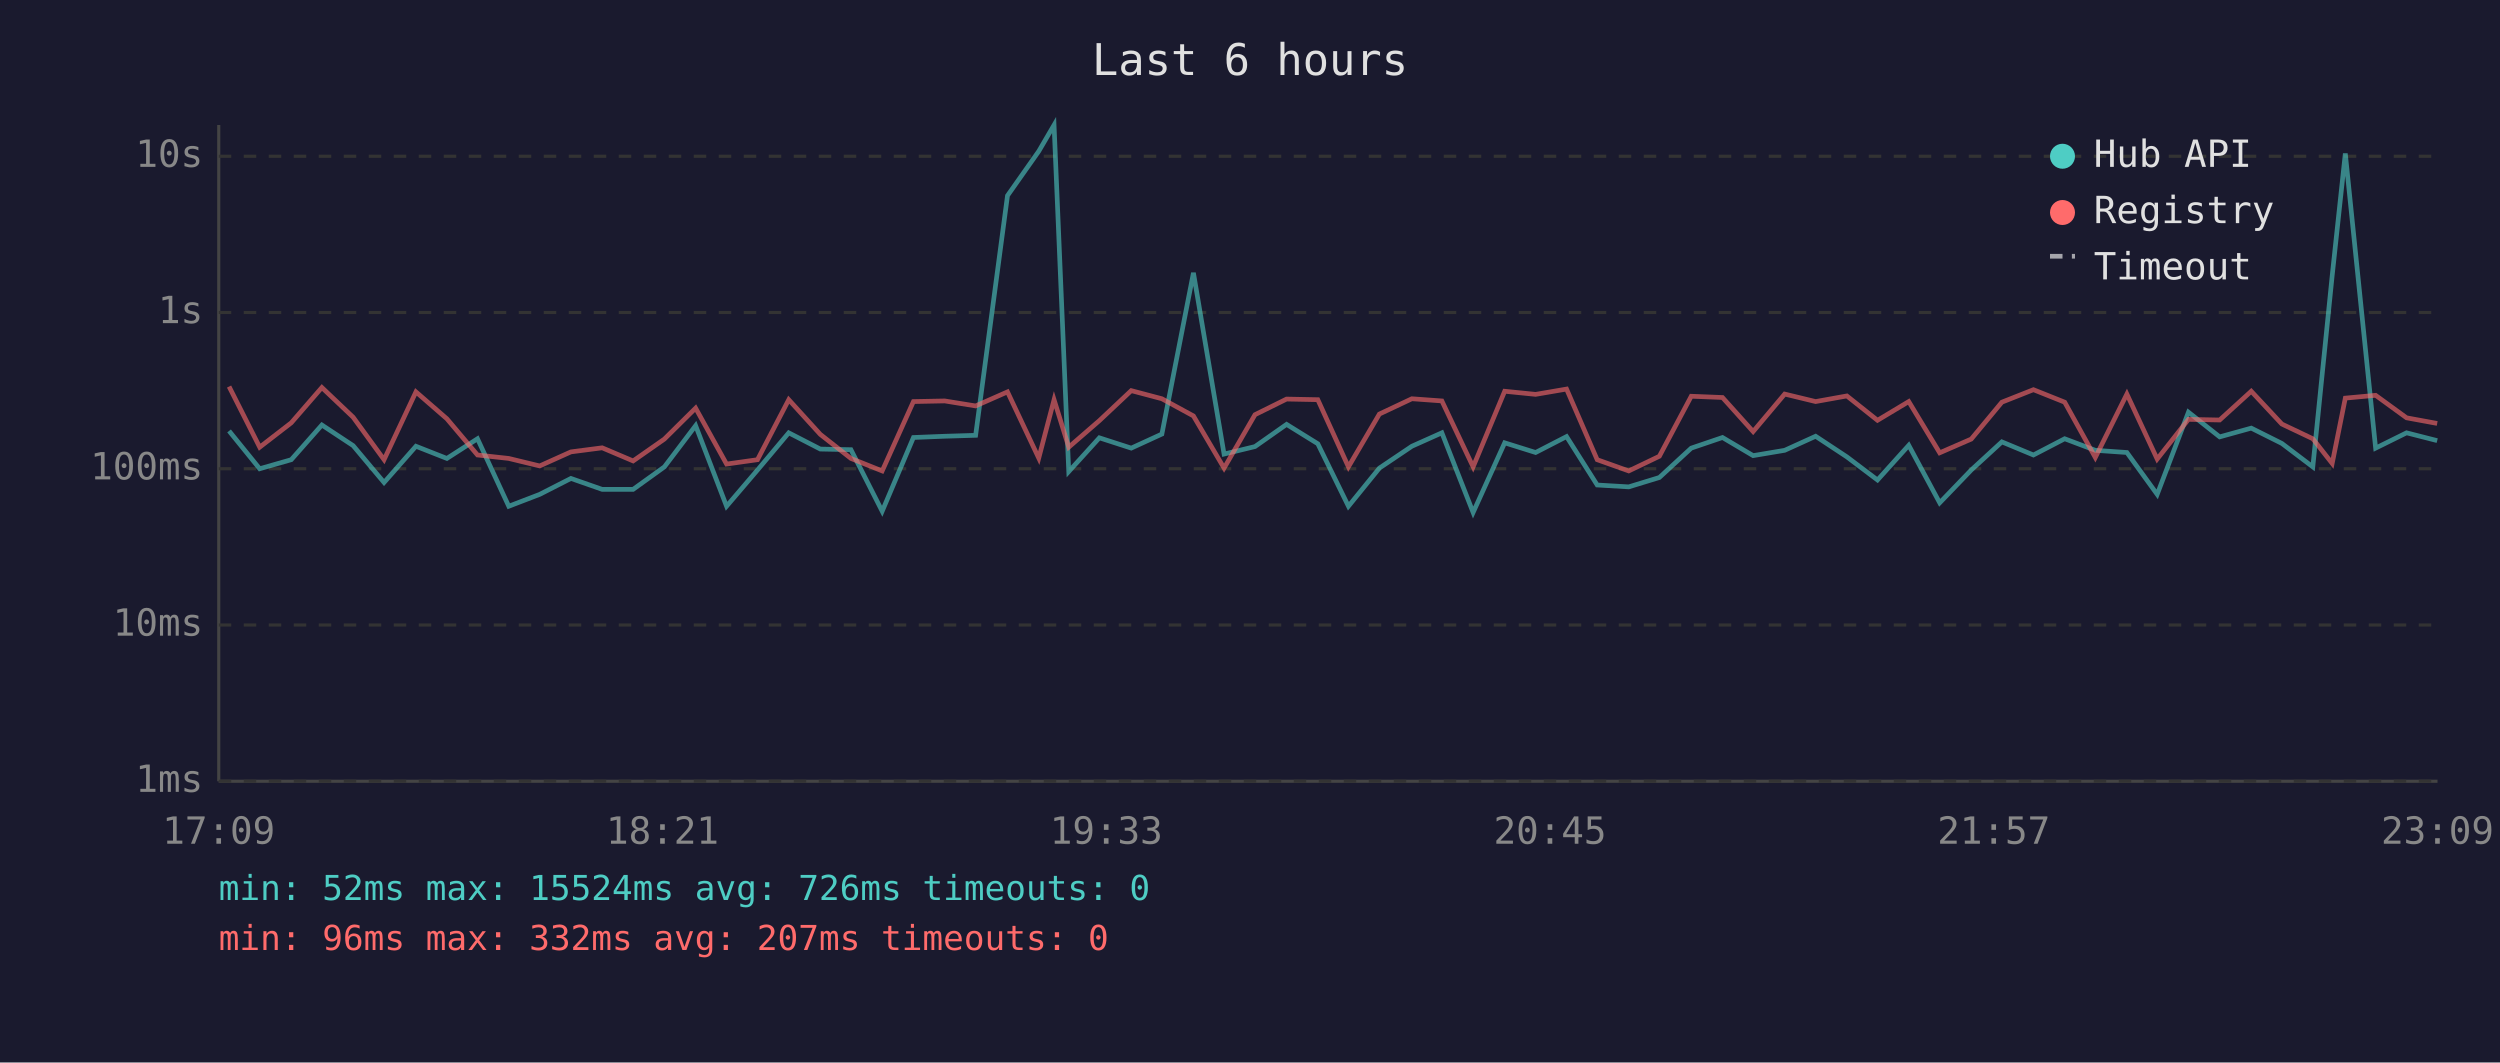
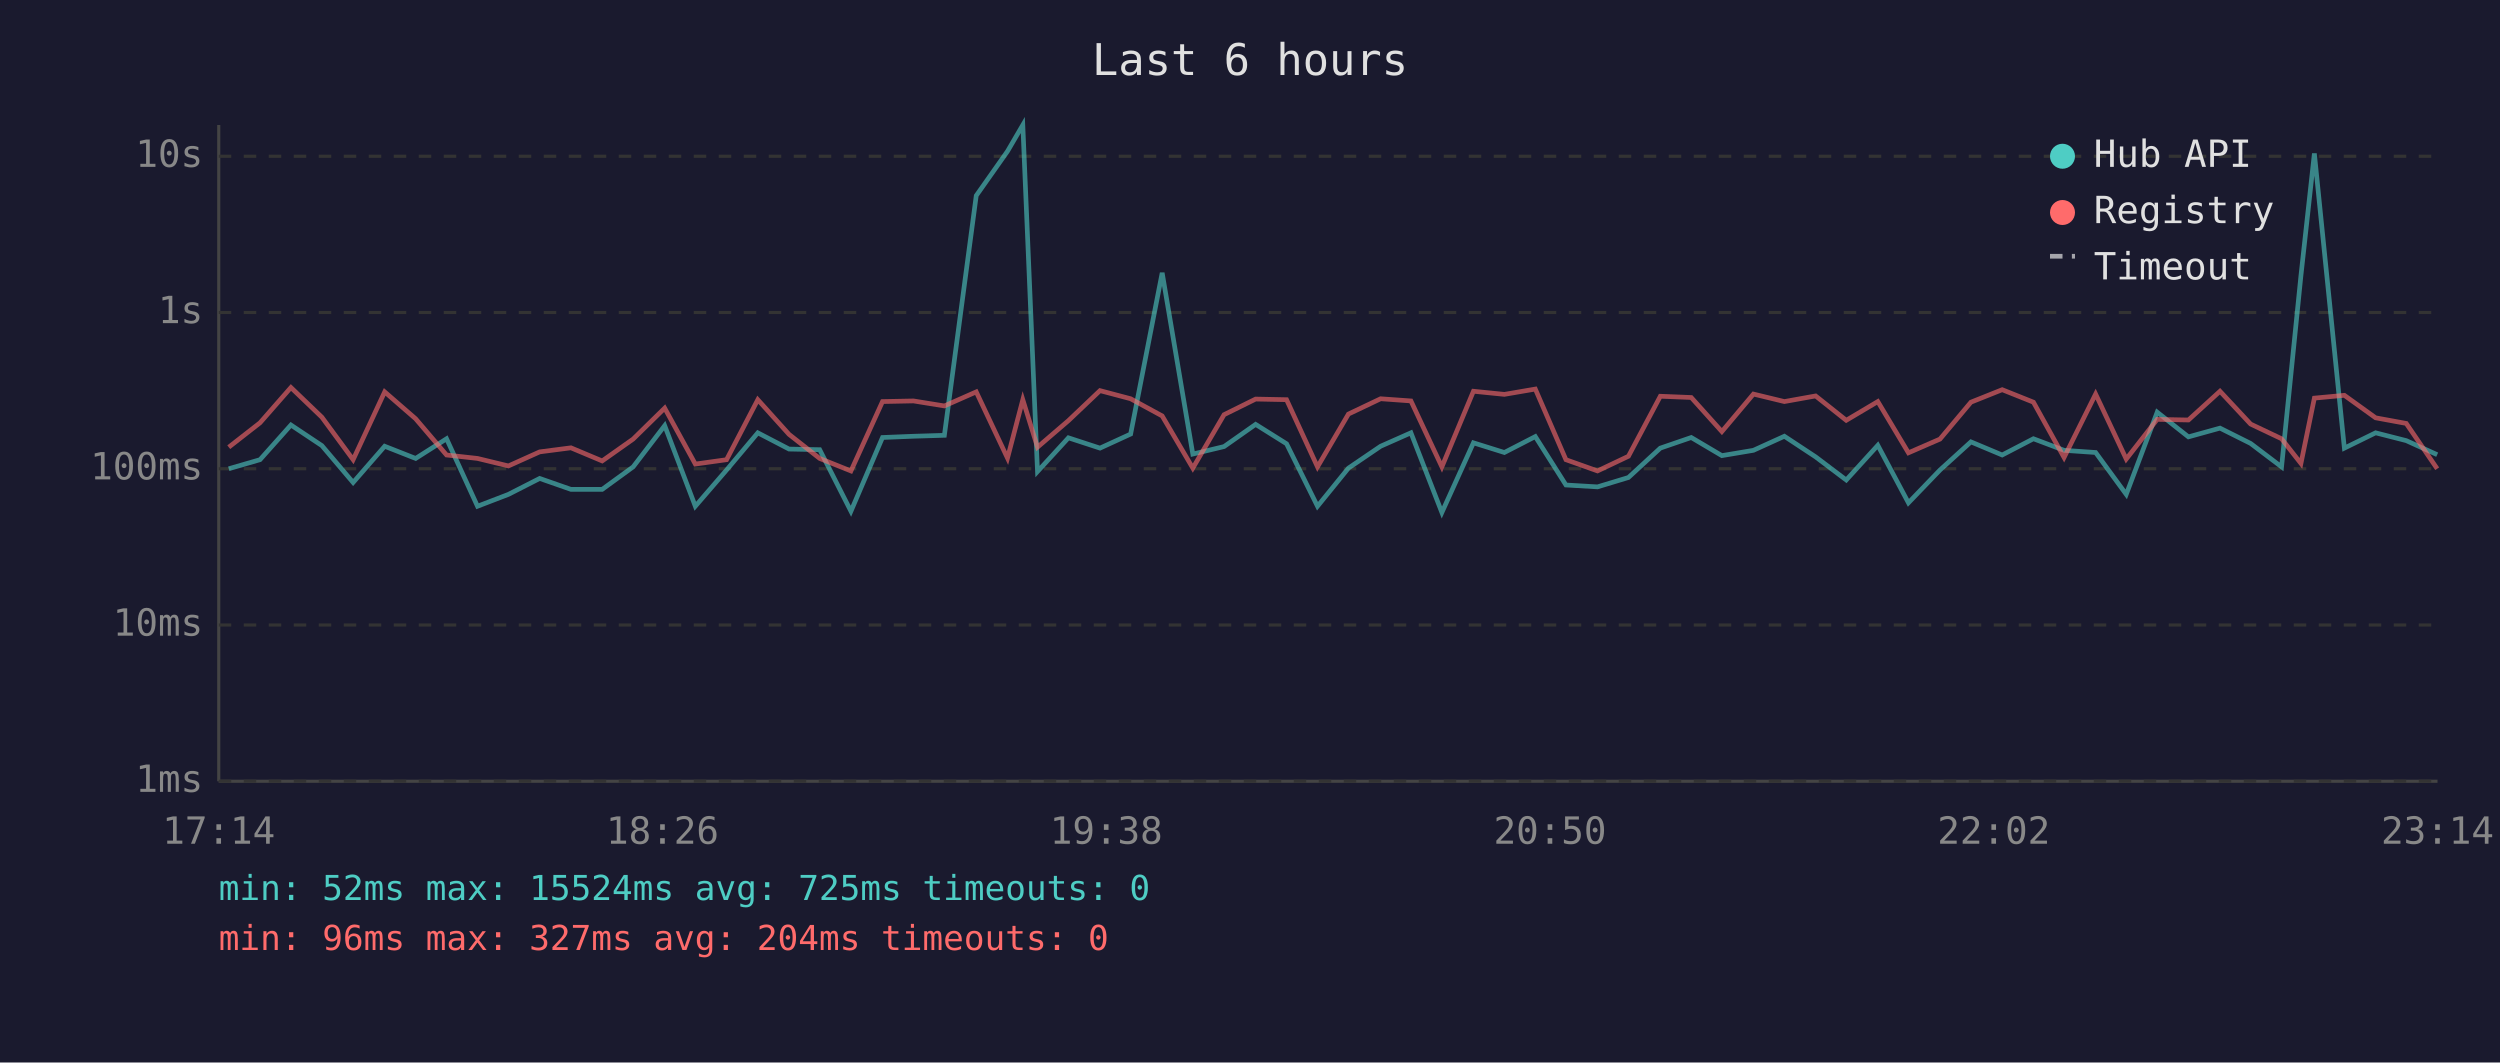
<svg xmlns="http://www.w3.org/2000/svg" viewBox="0 0 800 340" font-family="monospace" font-size="12">
  <rect width="800" height="340" fill="#1a1a2e" />
  <text x="400" y="24" fill="#e0e0e0" font-size="14" text-anchor="middle">Last 6 hours</text>
  <line x1="70" y1="40" x2="70" y2="250" stroke="#444" stroke-width="1" />
  <line x1="70" y1="250" x2="780" y2="250" stroke="#444" stroke-width="1" />
  <line x1="70" y1="250" x2="780" y2="250" stroke="#333" stroke-width="1" stroke-dasharray="4" />
  <text x="65" y="250" fill="#888" text-anchor="end" dominant-baseline="middle">1ms</text>
  <line x1="70" y1="200" x2="780" y2="200" stroke="#333" stroke-width="1" stroke-dasharray="4" />
  <text x="65" y="200" fill="#888" text-anchor="end" dominant-baseline="middle">10ms</text>
  <line x1="70" y1="150" x2="780" y2="150" stroke="#333" stroke-width="1" stroke-dasharray="4" />
  <text x="65" y="150" fill="#888" text-anchor="end" dominant-baseline="middle">100ms</text>
  <line x1="70" y1="100" x2="780" y2="100" stroke="#333" stroke-width="1" stroke-dasharray="4" />
  <text x="65" y="100" fill="#888" text-anchor="end" dominant-baseline="middle">1s</text>
  <line x1="70" y1="50" x2="780" y2="50" stroke="#333" stroke-width="1" stroke-dasharray="4" />
  <text x="65" y="50" fill="#888" text-anchor="end" dominant-baseline="middle">10s</text>
-   <text x="70" y="270" fill="#888" text-anchor="middle">17:09</text>
-   <text x="212" y="270" fill="#888" text-anchor="middle">18:21</text>
-   <text x="354" y="270" fill="#888" text-anchor="middle">19:33</text>
-   <text x="496" y="270" fill="#888" text-anchor="middle">20:45</text>
-   <text x="638" y="270" fill="#888" text-anchor="middle">21:57</text>
-   <text x="780" y="270" fill="#888" text-anchor="middle">23:09</text>
-   <polyline points="73.3,137.9 83.1,150.0 93.2,147.1 103.0,136.0 113.0,142.6 122.9,154.4 133.1,142.8 143.0,146.7 152.8,140.4 162.8,162.0 172.7,158.2 182.7,153.1 192.7,156.6 202.6,156.6 212.6,149.4 222.6,136.2 232.5,162.0 242.4,150.4 252.4,138.5 262.5,143.7 272.3,143.9 282.3,163.6 292.3,140.0 302.3,139.6 312.2,139.3 322.4,62.6 332.4,48.4 337.3,40.0 342.0,150.9 351.8,140.1 362.0,143.4 371.8,138.9 381.9,87.3 391.7,145.3 401.6,142.9 411.7,135.8 421.7,142.0 431.5,162.0 441.4,149.8 451.8,142.8 461.4,138.5 471.4,164.0 481.5,141.7 491.4,144.8 501.3,139.7 511.1,155.2 521.2,155.8 531.0,152.8 541.2,143.4 551.2,140.0 561.0,145.8 571.1,144.1 581.0,139.6 591.0,146.2 600.8,153.6 610.8,142.5 620.7,160.9 630.8,150.4 640.6,141.4 650.7,145.6 660.7,140.4 670.5,144.1 680.6,144.8 690.3,158.2 700.3,131.9 710.3,139.8 720.4,137.0 730.2,141.9 740.1,149.4 746.3,88.2 750.5,49.1 760.2,143.4 770.1,138.5 779.9,141.0" fill="none" stroke="#4ecdc4" stroke-width="1.5" opacity="0.6" />
-   <polyline points="73.3,123.7 83.1,143.1 93.2,135.3 103.0,124.0 113.0,133.5 122.9,147.1 133.1,125.4 143.0,134.0 152.8,145.6 162.8,146.7 172.7,149.1 182.7,144.6 192.7,143.3 202.6,147.5 212.6,140.5 222.6,130.6 232.5,148.5 242.4,147.1 252.4,127.9 262.5,139.0 272.3,146.7 282.3,150.7 292.3,128.5 302.3,128.3 312.2,129.9 322.4,125.4 332.4,146.6 337.3,127.9 342.0,143.1 351.8,134.6 362.0,125.0 371.8,127.6 381.9,133.1 391.7,149.8 401.6,132.7 411.7,127.7 421.7,127.9 431.5,149.4 441.4,132.5 451.8,127.6 461.4,128.3 471.4,149.4 481.5,125.2 491.4,126.2 501.3,124.5 511.1,147.1 521.2,150.7 531.0,146.0 541.2,126.8 551.2,127.2 561.0,138.1 571.1,126.1 581.0,128.5 591.0,126.7 600.8,134.5 610.8,128.5 620.7,144.9 630.8,140.5 640.6,128.7 650.7,124.7 660.7,128.7 670.5,146.4 680.6,126.1 690.3,146.9 700.3,134.2 710.3,134.4 720.4,125.2 730.2,135.7 740.1,140.4 746.3,148.3 750.5,127.4 760.2,126.5 770.1,133.7 779.9,135.5" fill="none" stroke="#ff6b6b" stroke-width="1.5" opacity="0.6" />
+   <text x="70" y="270" fill="#888" text-anchor="middle">17:14</text>
+   <text x="212" y="270" fill="#888" text-anchor="middle">18:26</text>
+   <text x="354" y="270" fill="#888" text-anchor="middle">19:38</text>
+   <text x="496" y="270" fill="#888" text-anchor="middle">20:50</text>
+   <text x="638" y="270" fill="#888" text-anchor="middle">22:02</text>
+   <text x="780" y="270" fill="#888" text-anchor="middle">23:14</text>
+   <polyline points="73.2,150.0 83.2,147.1 93.1,136.0 103.0,142.6 113.0,154.4 123.1,142.8 133.0,146.7 142.9,140.4 152.8,162.0 162.7,158.2 172.7,153.1 182.7,156.6 192.7,156.6 202.6,149.4 212.7,136.2 222.5,162.0 232.5,150.4 242.5,138.5 252.5,143.7 262.3,143.9 272.3,163.6 282.4,140.0 292.3,139.6 302.2,139.3 312.4,62.6 322.4,48.4 327.3,40.0 332.0,150.9 341.9,140.1 352.0,143.4 361.8,138.9 371.9,87.3 381.7,145.3 391.7,142.9 401.8,135.8 411.7,142.0 421.6,162.0 431.5,149.8 441.8,142.8 451.5,138.5 461.4,164.0 471.5,141.7 481.4,144.8 491.3,139.7 501.1,155.2 511.2,155.8 521.1,152.8 531.3,143.4 541.2,140.0 551.0,145.8 561.1,144.1 571.0,139.6 581.0,146.2 590.8,153.6 600.9,142.5 610.7,160.9 620.8,150.4 630.7,141.4 640.7,145.6 650.7,140.4 660.5,144.1 670.6,144.8 680.4,158.2 690.3,131.9 700.3,139.8 710.4,137.0 720.2,141.9 730.1,149.4 736.3,88.2 740.6,49.1 750.2,143.4 760.2,138.5 770.0,141.0 779.9,145.5" fill="none" stroke="#4ecdc4" stroke-width="1.5" opacity="0.6" />
+   <polyline points="73.2,143.1 83.2,135.3 93.1,124.0 103.0,133.5 113.0,147.1 123.1,125.4 133.0,134.0 142.9,145.6 152.8,146.7 162.7,149.1 172.7,144.6 182.7,143.3 192.7,147.5 202.6,140.5 212.7,130.6 222.5,148.5 232.5,147.1 242.5,127.9 252.5,139.0 262.3,146.7 272.3,150.7 282.4,128.5 292.3,128.3 302.2,129.9 312.4,125.4 322.4,146.6 327.3,127.9 332.0,143.1 341.9,134.6 352.0,125.0 361.8,127.6 371.9,133.1 381.7,149.8 391.7,132.7 401.8,127.7 411.7,127.9 421.6,149.4 431.5,132.5 441.8,127.6 451.5,128.3 461.4,149.4 471.5,125.2 481.4,126.2 491.3,124.5 501.1,147.1 511.2,150.7 521.1,146.0 531.3,126.8 541.2,127.2 551.0,138.1 561.1,126.1 571.0,128.5 581.0,126.7 590.8,134.5 600.9,128.5 610.7,144.9 620.8,140.5 630.7,128.7 640.7,124.7 650.7,128.7 660.5,146.4 670.6,126.1 680.4,146.9 690.3,134.2 700.3,134.4 710.4,125.2 720.2,135.7 730.1,140.4 736.3,148.3 740.6,127.4 750.2,126.5 760.2,133.7 770.0,135.5 779.9,150.0" fill="none" stroke="#ff6b6b" stroke-width="1.5" opacity="0.6" />
  <circle cx="660" cy="50" r="4" fill="#4ecdc4" />
  <text x="670" y="50" fill="#e0e0e0" dominant-baseline="middle">Hub API</text>
  <circle cx="660" cy="68" r="4" fill="#ff6b6b" />
  <text x="670" y="68" fill="#e0e0e0" dominant-baseline="middle">Registry</text>
  <line x1="656" y1="82" x2="664" y2="82" stroke="#e0e0e0" stroke-width="1.5" stroke-dasharray="4,3" opacity="0.7" />
  <text x="670" y="86" fill="#e0e0e0" dominant-baseline="middle">Timeout</text>
-   <text x="70" y="288" fill="#4ecdc4" font-size="11">min: 52ms  max: 15524ms  avg: 726ms  timeouts: 0</text>
-   <text x="70" y="304" fill="#ff6b6b" font-size="11">min: 96ms  max: 332ms  avg: 207ms  timeouts: 0</text>
+   <text x="70" y="288" fill="#4ecdc4" font-size="11">min: 52ms  max: 15524ms  avg: 725ms  timeouts: 0</text>
+   <text x="70" y="304" fill="#ff6b6b" font-size="11">min: 96ms  max: 327ms  avg: 204ms  timeouts: 0</text>
</svg>
